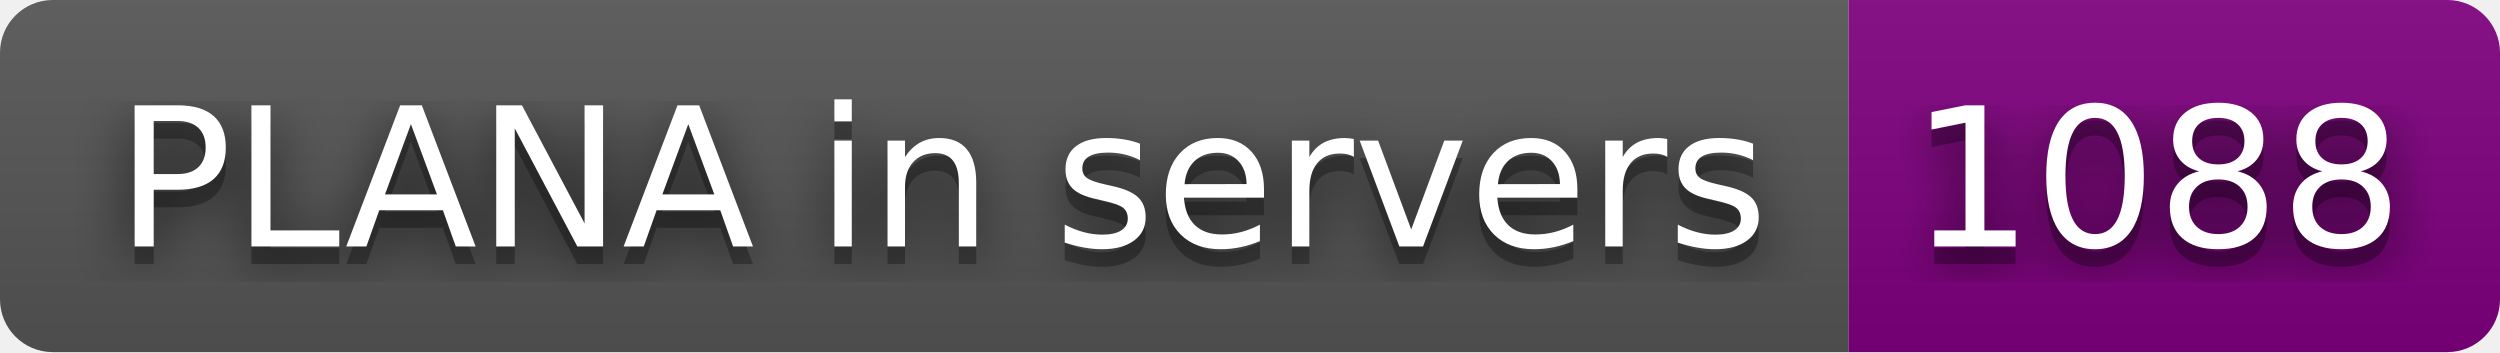
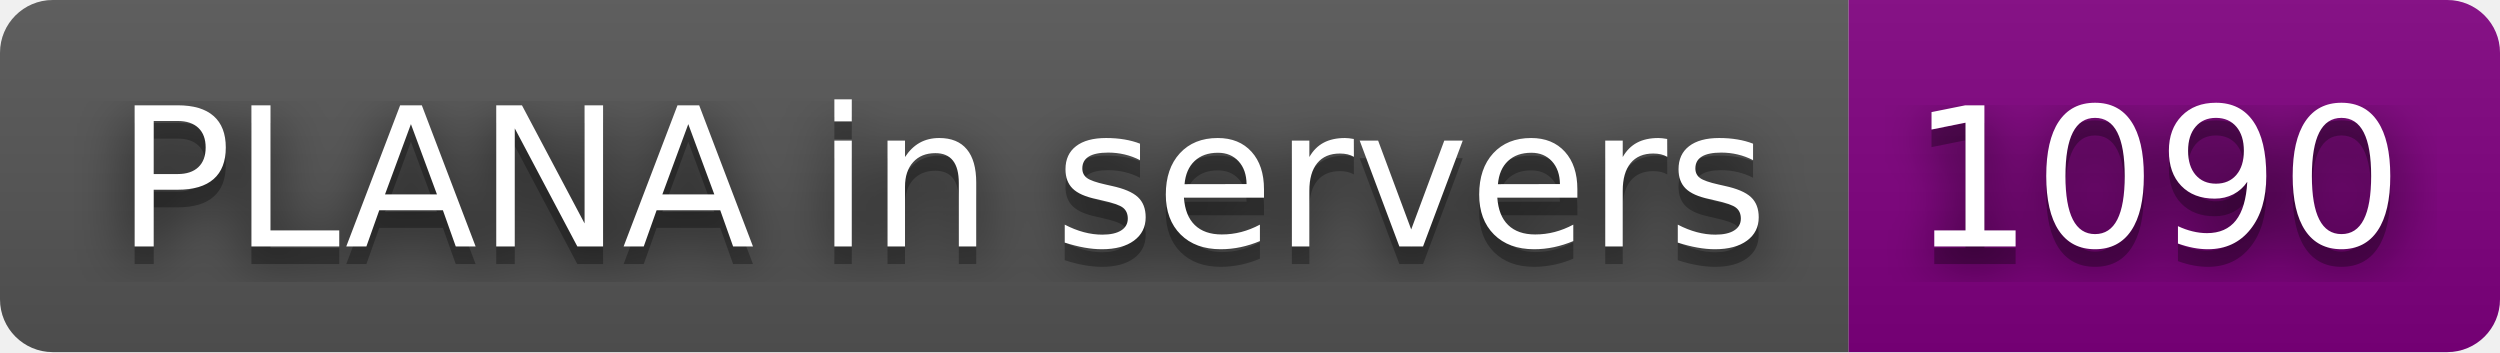
- <svg xmlns="http://www.w3.org/2000/svg" width="142" height="20" role="img" aria-label="PLANA in servers: 1088">
+ <svg xmlns="http://www.w3.org/2000/svg" width="142" height="20" role="img" aria-label="PLANA in servers: 1090">
  <filter id="blur">
    <feGaussianBlur stdDeviation="16" />
  </filter>
  <linearGradient id="s" x2="0" y2="100%">
    <stop offset="0" stop-color="#bbb" stop-opacity=".1" />
    <stop offset="1" stop-opacity=".1" />
  </linearGradient>
  <clipPath id="r">
    <rect width="142" height="20" rx="3" />
  </clipPath>
  <g clip-path="url(#r)">
    <rect width="105" height="20" fill="#555" />
    <rect x="105" width="37" height="20" fill="purple" />
    <rect width="142" height="20" fill="url(#s)" />
  </g>
  <g fill="#fff" text-anchor="middle" font-family="Verdana,Geneva,DejaVu Sans,sans-serif" text-rendering="geometricPrecision" font-size="110">
    <g transform="scale(.1)">
      <g aria-hidden="true" fill="#010101">
        <text x="535" y="150" fill-opacity=".8" filter="url(#blur)" textLength="950">PLANA in servers</text>
        <text x="535" y="150" fill-opacity=".3" textLength="950">PLANA in servers</text>
      </g>
      <text x="535" y="140" textLength="950">PLANA in servers</text>
    </g>
    <g transform="scale(.1)">
      <g aria-hidden="true" fill="#010101">
-         <text x="1225" y="150" fill-opacity=".8" filter="url(#blur)" textLength="270">1088</text>
-         <text x="1225" y="150" fill-opacity=".3" textLength="270">1088</text>
+         <text x="1225" y="150" fill-opacity=".8" filter="url(#blur)" textLength="270">1090</text>
+         <text x="1225" y="150" fill-opacity=".3" textLength="270">1090</text>
      </g>
-       <text x="1225" y="140" textLength="270">1088</text>
+       <text x="1225" y="140" textLength="270">1090</text>
    </g>
  </g>
</svg>
